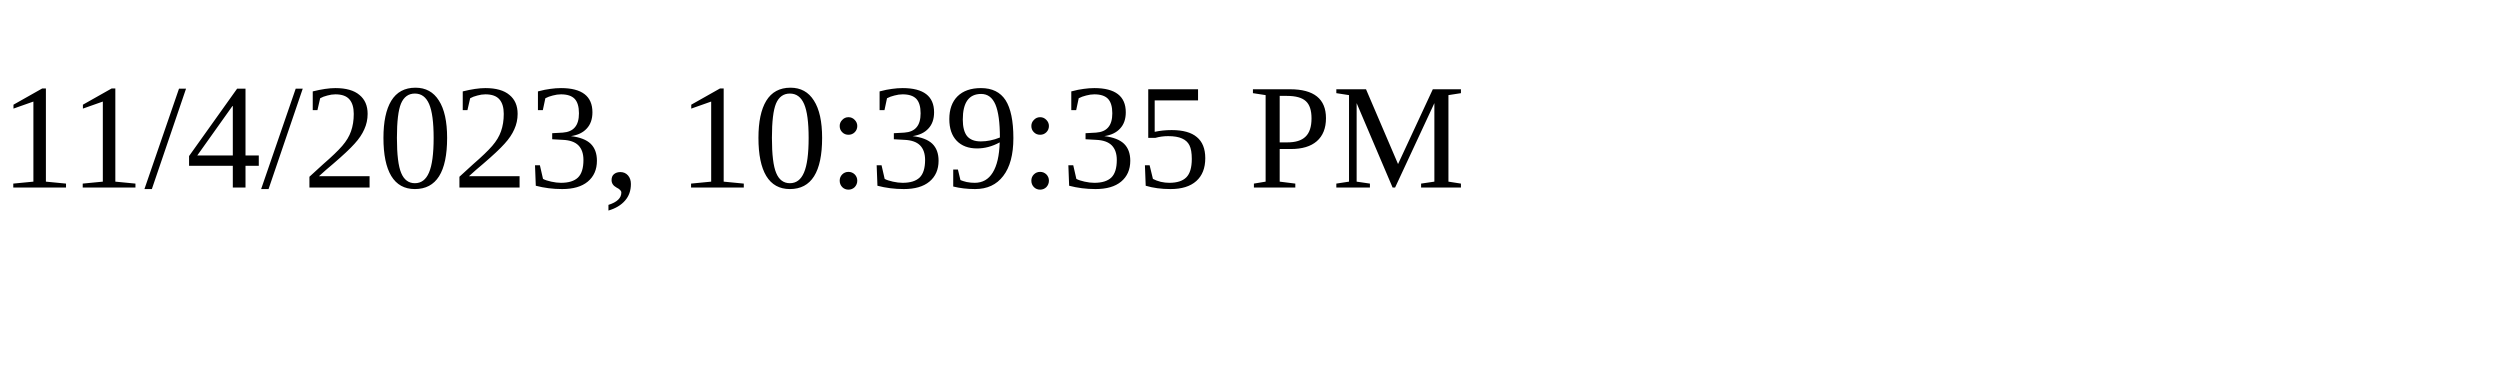
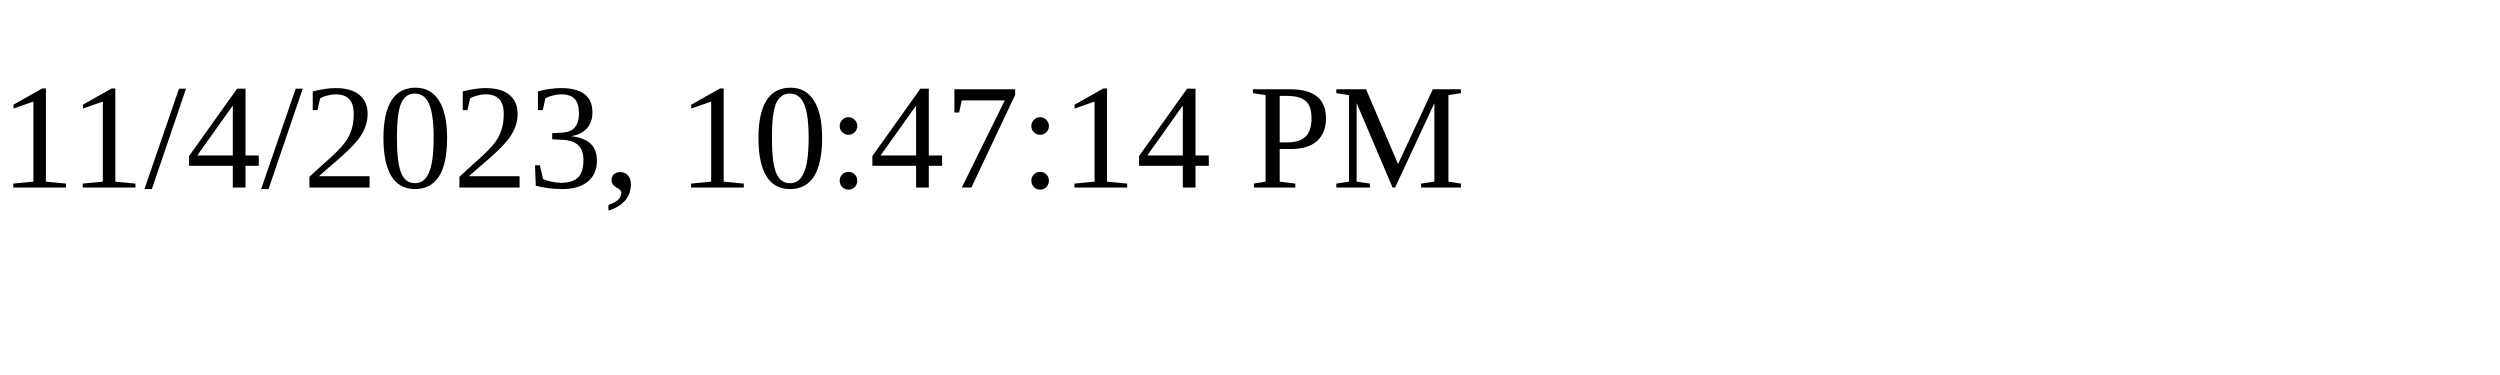
<svg xmlns="http://www.w3.org/2000/svg" height="30" width="200">
-   <text x="0" y="15">11/4/2023, 10:39:35 PM</text>
+   <text x="0" y="15">11/4/2023, 10:47:14 PM</text>
</svg>
